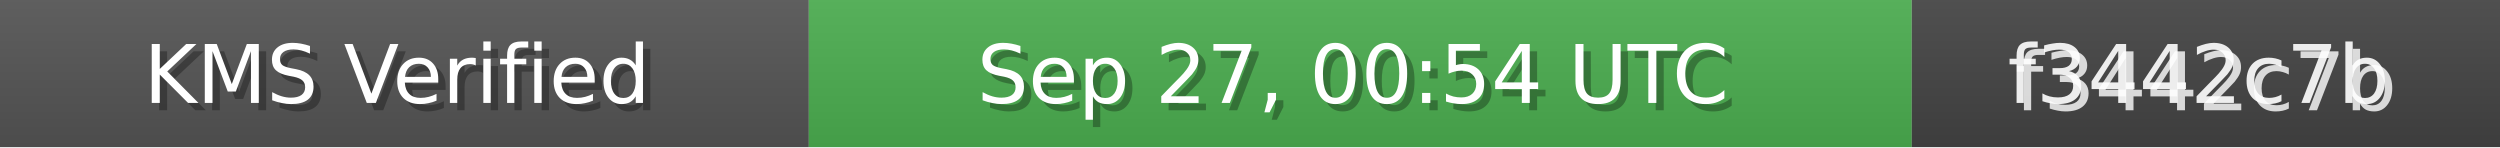
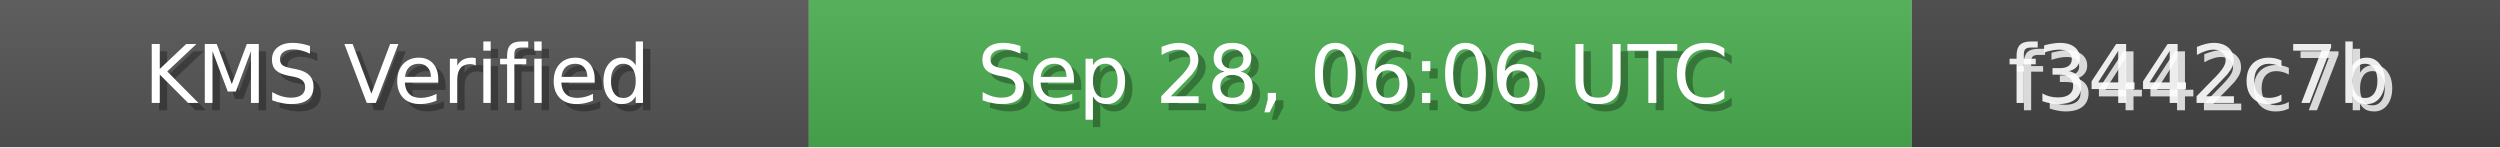
<svg xmlns="http://www.w3.org/2000/svg" width="340" height="20" role="img">
  <linearGradient id="bg" x2="0" y2="100%">
    <stop offset="0" stop-color="#bbb" stop-opacity=".1" />
    <stop offset="1" stop-opacity=".1" />
  </linearGradient>
  <rect width="110" height="20" fill="#555" />
  <rect x="110" width="150" height="20" fill="#4CAF50" />
  <rect x="260" width="80" height="20" fill="#444" />
  <rect width="340" height="20" fill="url(#bg)" />
  <g fill="#fff" text-anchor="middle" font-family="Verdana,Geneva,DejaVu Sans,sans-serif" font-size="11">
    <text x="55" y="15" fill="#000" fill-opacity=".3">KMS Verified</text>
    <text x="54" y="14">KMS Verified</text>
-     <text x="185" y="15" fill="#000" fill-opacity=".3">Sep 27, 00:54 UTC</text>
-     <text x="184" y="14">Sep 27, 00:54 UTC</text>
+     <text x="185" y="15" fill="#000" fill-opacity=".3">Sep 28, 06:06 UTC</text>
+     <text x="184" y="14">Sep 28, 06:06 UTC</text>
    <text x="300" y="15" fill="#fff" fill-opacity=".8">f3442c7b</text>
    <text x="299" y="14" fill="#fff" fill-opacity=".9">f3442c7b</text>
  </g>
</svg>
